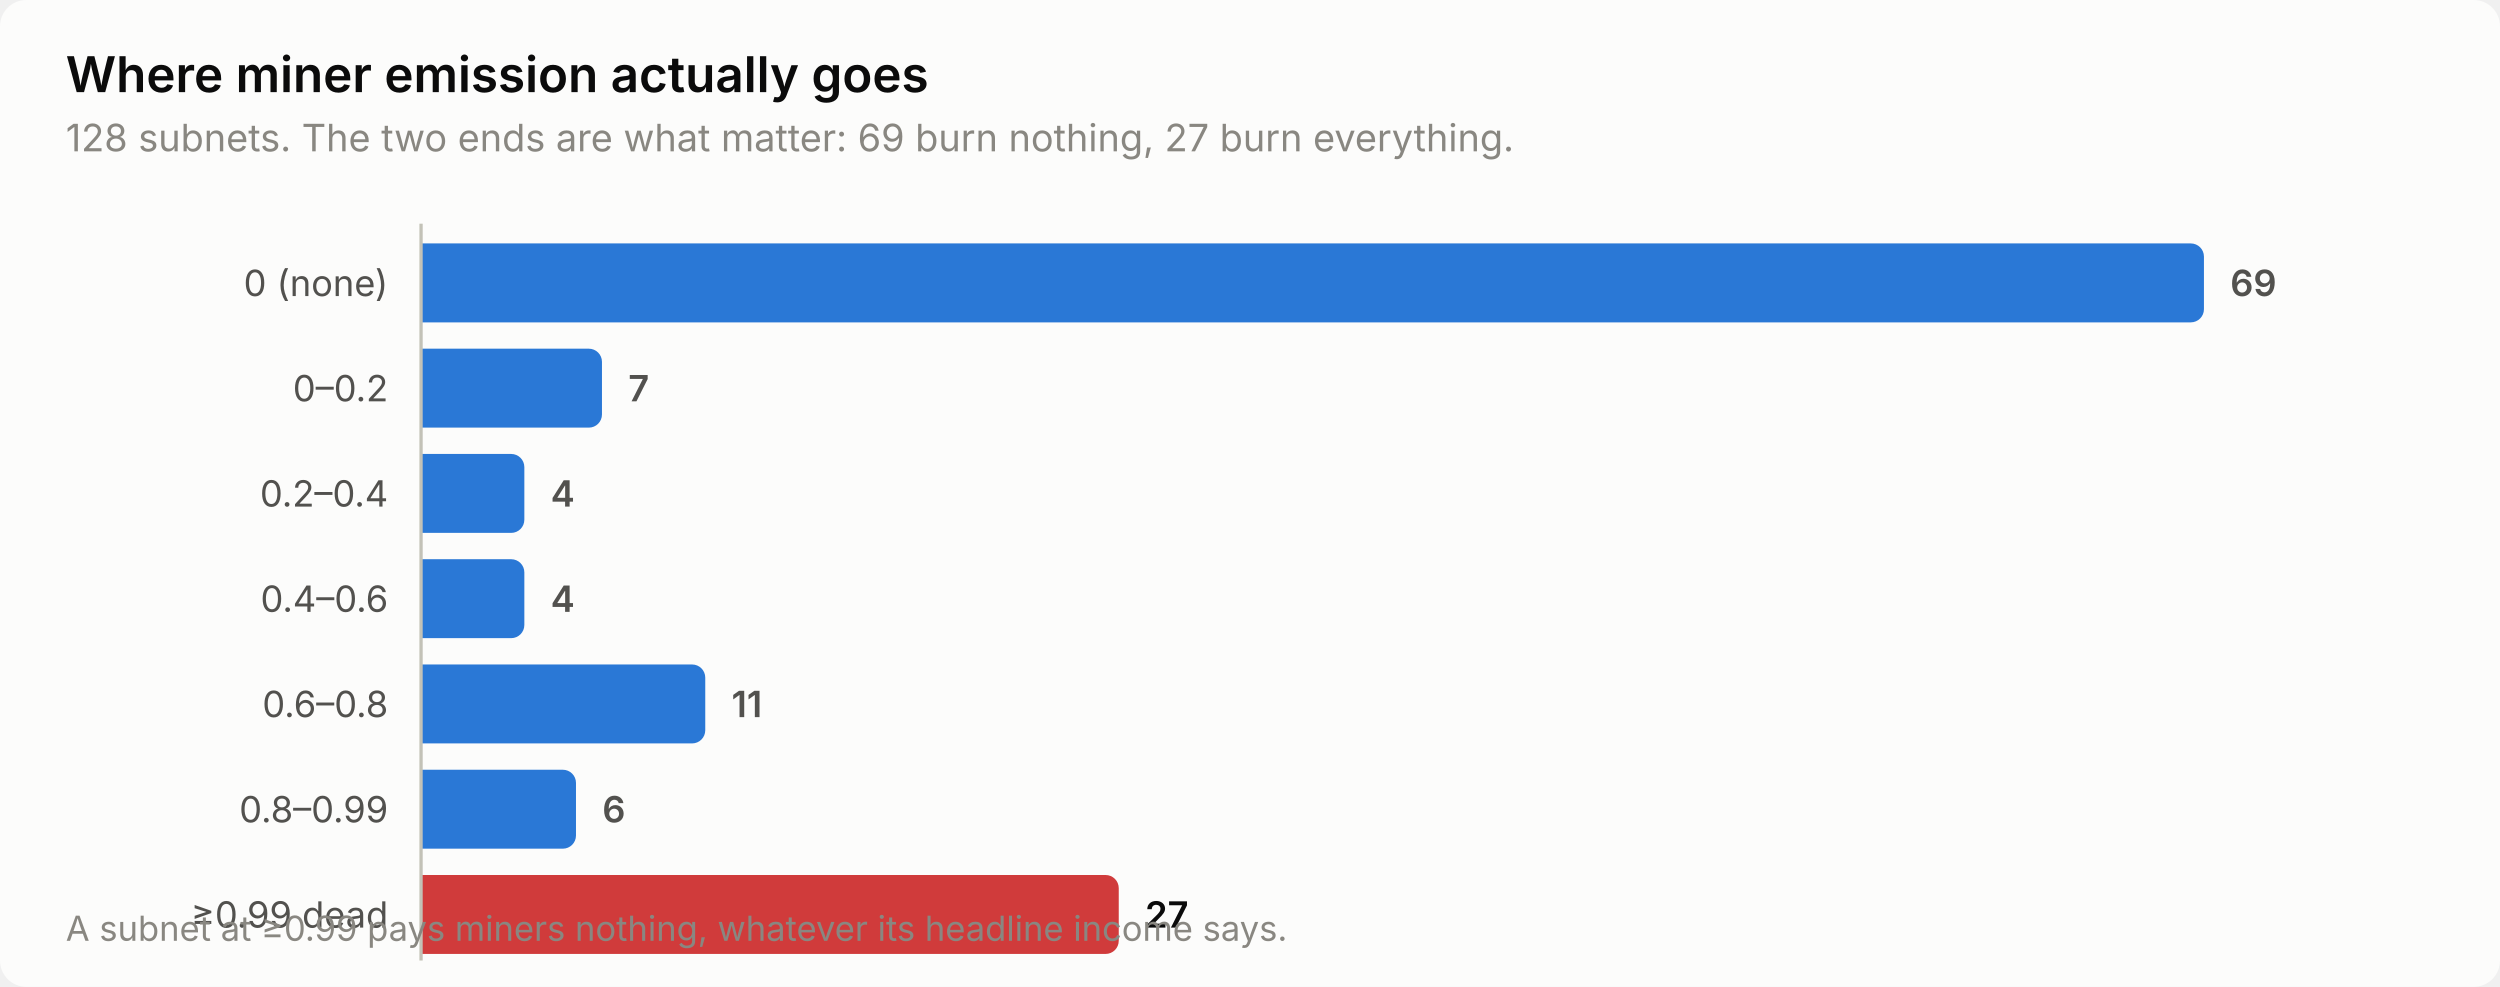
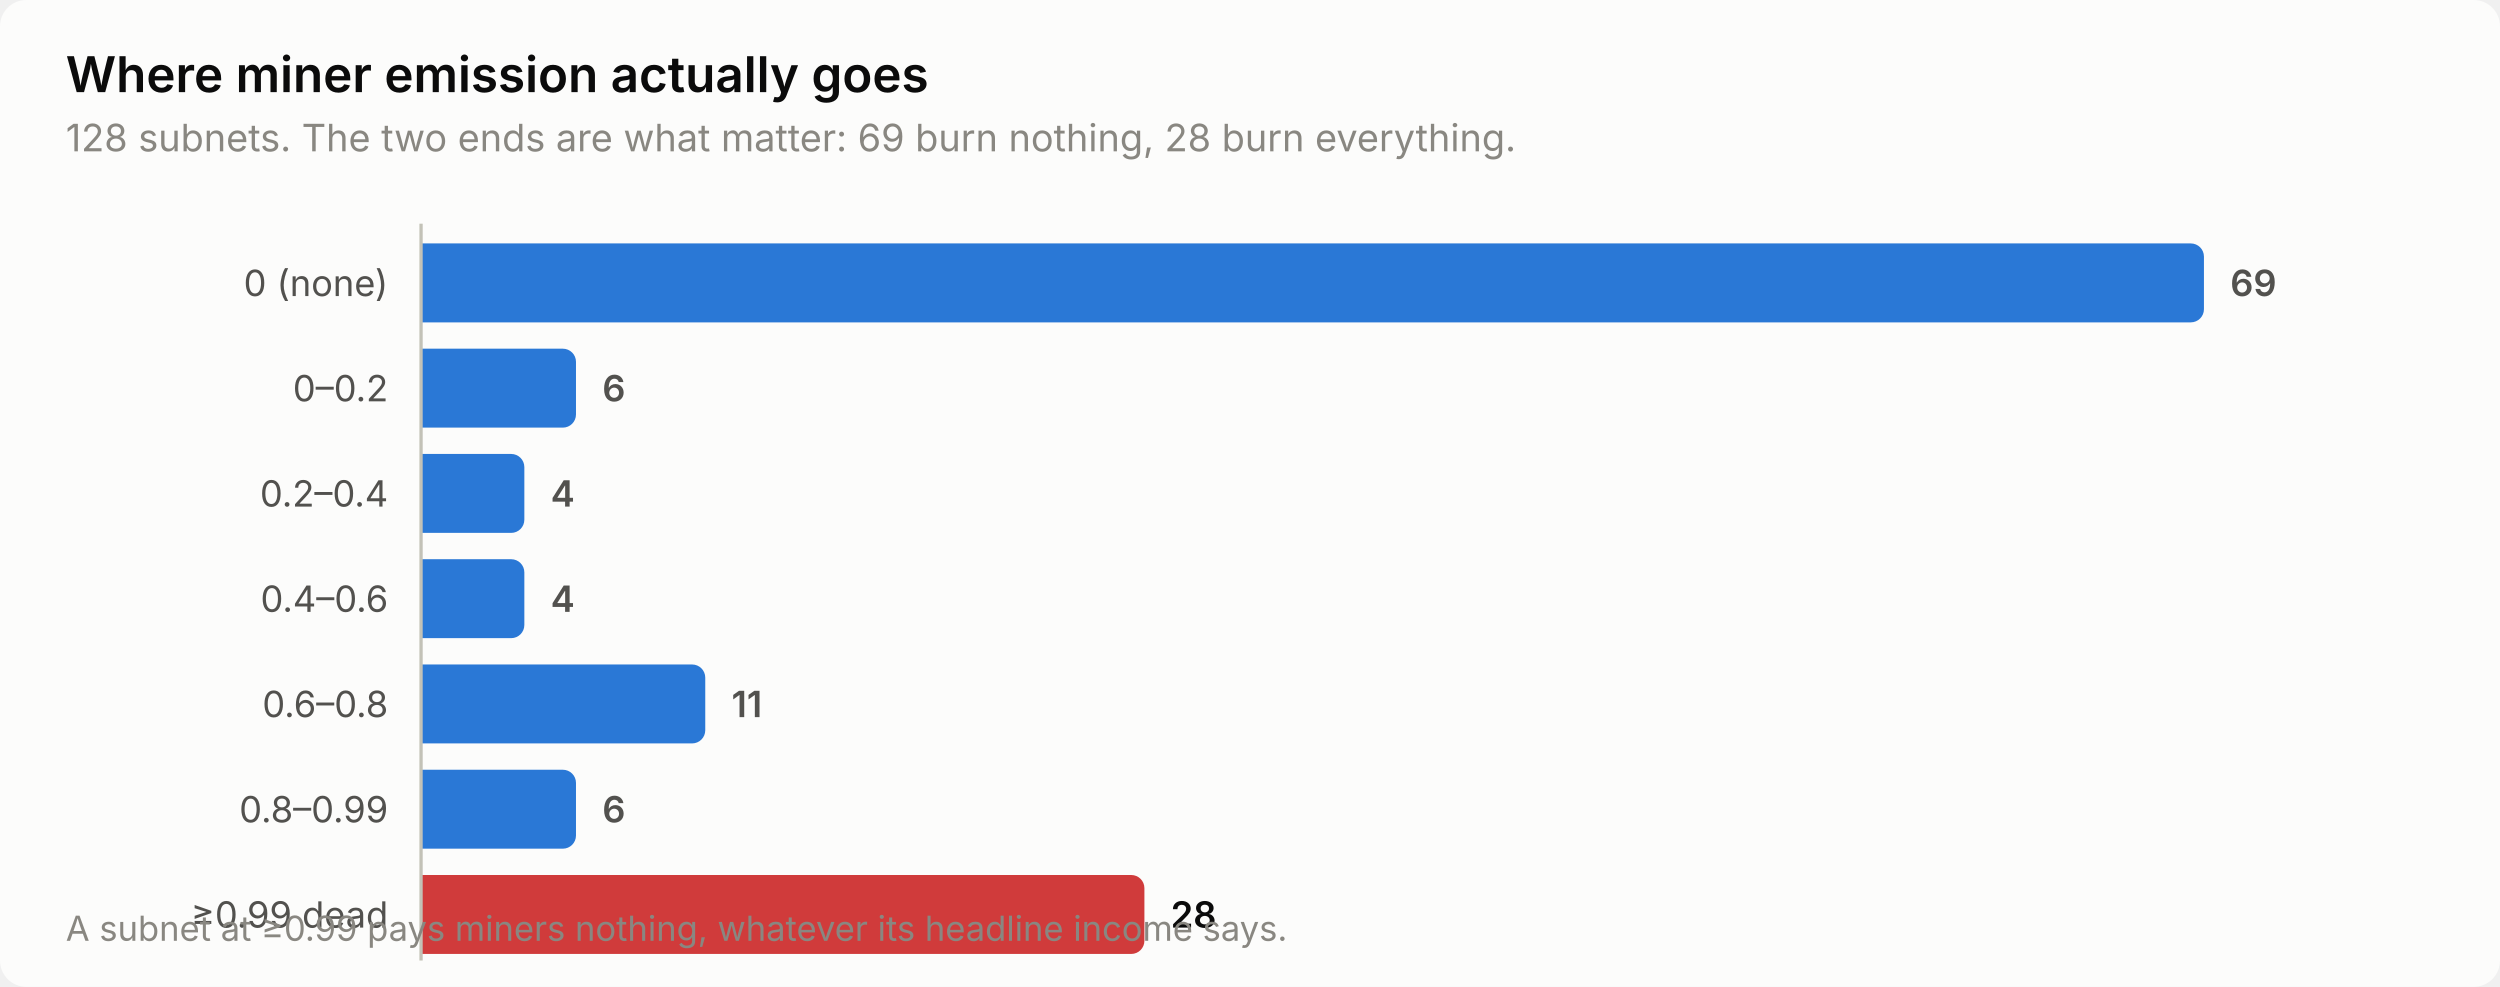
<svg xmlns="http://www.w3.org/2000/svg" width="760" height="300" viewBox="0 0 760 300" role="img" aria-label="Where miner emission actually goes">
  <style>
    text { font-family: system-ui, -apple-system, 'Segoe UI', sans-serif; }
    .t-title { font-size: 15px; font-weight: 600; }
    .t-sub { font-size: 11.5px; }
    .t-lab { font-size: 11px; }
    .t-val { font-size: 11px; font-weight: 600; font-variant-numeric: tabular-nums; }
    .t-tick { font-size: 10.5px; font-variant-numeric: tabular-nums; }

    .surface { fill: #fcfcfb; }
    .ink { fill: #0b0b0b; }
    .ink2 { fill: #52514e; }
    .muted { fill: #898781; }
    .grid { stroke: #e1e0d9; }
    .axis { stroke: #c3c2b7; }
    .accent { fill: #2a78d6; }
    .critical { fill: #d03b3b; }
    .deemph { fill: #d8d7d0; }

    @media (prefers-color-scheme: dark) {
      .surface { fill: #1a1a19; }
      .ink { fill: #ffffff; }
      .ink2 { fill: #c3c2b7; }
      .muted { fill: #898781; }
      .grid { stroke: #2c2c2a; }
      .axis { stroke: #383835; }
      .accent { fill: #3987e5; }
      .deemph { fill: #3a3a37; }
    }
</style>
  <rect class="surface" width="760" height="300" rx="8" />
  <text class="ink t-title" x="20" y="28">Where miner emission actually goes</text>
-   <text class="muted t-sub" x="20" y="46">128 subnets. The two ends are what matter: 69 burn nothing, 27 burn everything.</text>
+   <text class="muted t-sub" x="20" y="46">128 subnets. The two ends are what matter: 69 burn nothing, 28 burn everything.</text>
  <text class="ink2 t-lab" x="118" y="90" text-anchor="end">0 (none)</text>
  <path class="accent" d="M128.0,74.0 H666.0 a4.0,4.0 0 0 1 4.0,4.0 V94.0 a4.0,4.0 0 0 1 -4.0,4.0 H128.0 Z" />
  <text class="ink2 t-val" x="678.0" y="90">69</text>
  <text class="ink2 t-lab" x="118" y="122" text-anchor="end">0–0.2</text>
-   <path class="accent" d="M128.0,106.0 H179.0 a4.0,4.0 0 0 1 4.0,4.0 V126.0 a4.0,4.0 0 0 1 -4.0,4.0 H128.0 Z" />
-   <text class="ink2 t-val" x="191.0" y="122">7</text>
+   <path class="accent" d="M128.0,106.0 H171.1 a4.0,4.0 0 0 1 4.0,4.0 V126.0 a4.0,4.0 0 0 1 -4.0,4.0 H128.0 Z" />
+   <text class="ink2 t-val" x="183.1" y="122">6</text>
  <text class="ink2 t-lab" x="118" y="154" text-anchor="end">0.2–0.4</text>
  <path class="accent" d="M128.0,138.0 H155.4 a4.0,4.0 0 0 1 4.0,4.0 V158.0 a4.0,4.0 0 0 1 -4.0,4.0 H128.0 Z" />
  <text class="ink2 t-val" x="167.4" y="154">4</text>
  <text class="ink2 t-lab" x="118" y="186" text-anchor="end">0.4–0.6</text>
  <path class="accent" d="M128.0,170.0 H155.4 a4.0,4.0 0 0 1 4.0,4.0 V190.0 a4.0,4.0 0 0 1 -4.0,4.0 H128.0 Z" />
  <text class="ink2 t-val" x="167.4" y="186">4</text>
  <text class="ink2 t-lab" x="118" y="218" text-anchor="end">0.6–0.8</text>
  <path class="accent" d="M128.0,202.0 H210.4 a4.0,4.0 0 0 1 4.0,4.0 V222.0 a4.0,4.0 0 0 1 -4.0,4.0 H128.0 Z" />
  <text class="ink2 t-val" x="222.4" y="218">11</text>
  <text class="ink2 t-lab" x="118" y="250" text-anchor="end">0.8–0.99</text>
  <path class="accent" d="M128.0,234.0 H171.1 a4.0,4.0 0 0 1 4.0,4.0 V254.0 a4.0,4.0 0 0 1 -4.0,4.0 H128.0 Z" />
  <text class="ink2 t-val" x="183.1" y="250">6</text>
  <text class="ink2 t-lab" x="118" y="282" text-anchor="end">≥0.99 dead</text>
-   <path class="critical" d="M128.0,266.0 H336.1 a4.0,4.0 0 0 1 4.0,4.0 V286.0 a4.0,4.0 0 0 1 -4.0,4.0 H128.0 Z" />
-   <text class="ink t-val" x="348.1" y="282">27</text>
+   <path class="critical" d="M128.0,266.0 H343.9 a4.0,4.0 0 0 1 4.0,4.0 V286.0 a4.0,4.0 0 0 1 -4.0,4.0 H128.0 Z" />
+   <text class="ink t-val" x="355.9" y="282">28</text>
  <line class="axis" x1="128" y1="68" x2="128" y2="292" stroke-width="1" />
  <text class="muted t-tick" x="20" y="286">A subnet at ≥0.99 pays miners nothing, whatever its headline income says.</text>
</svg>
